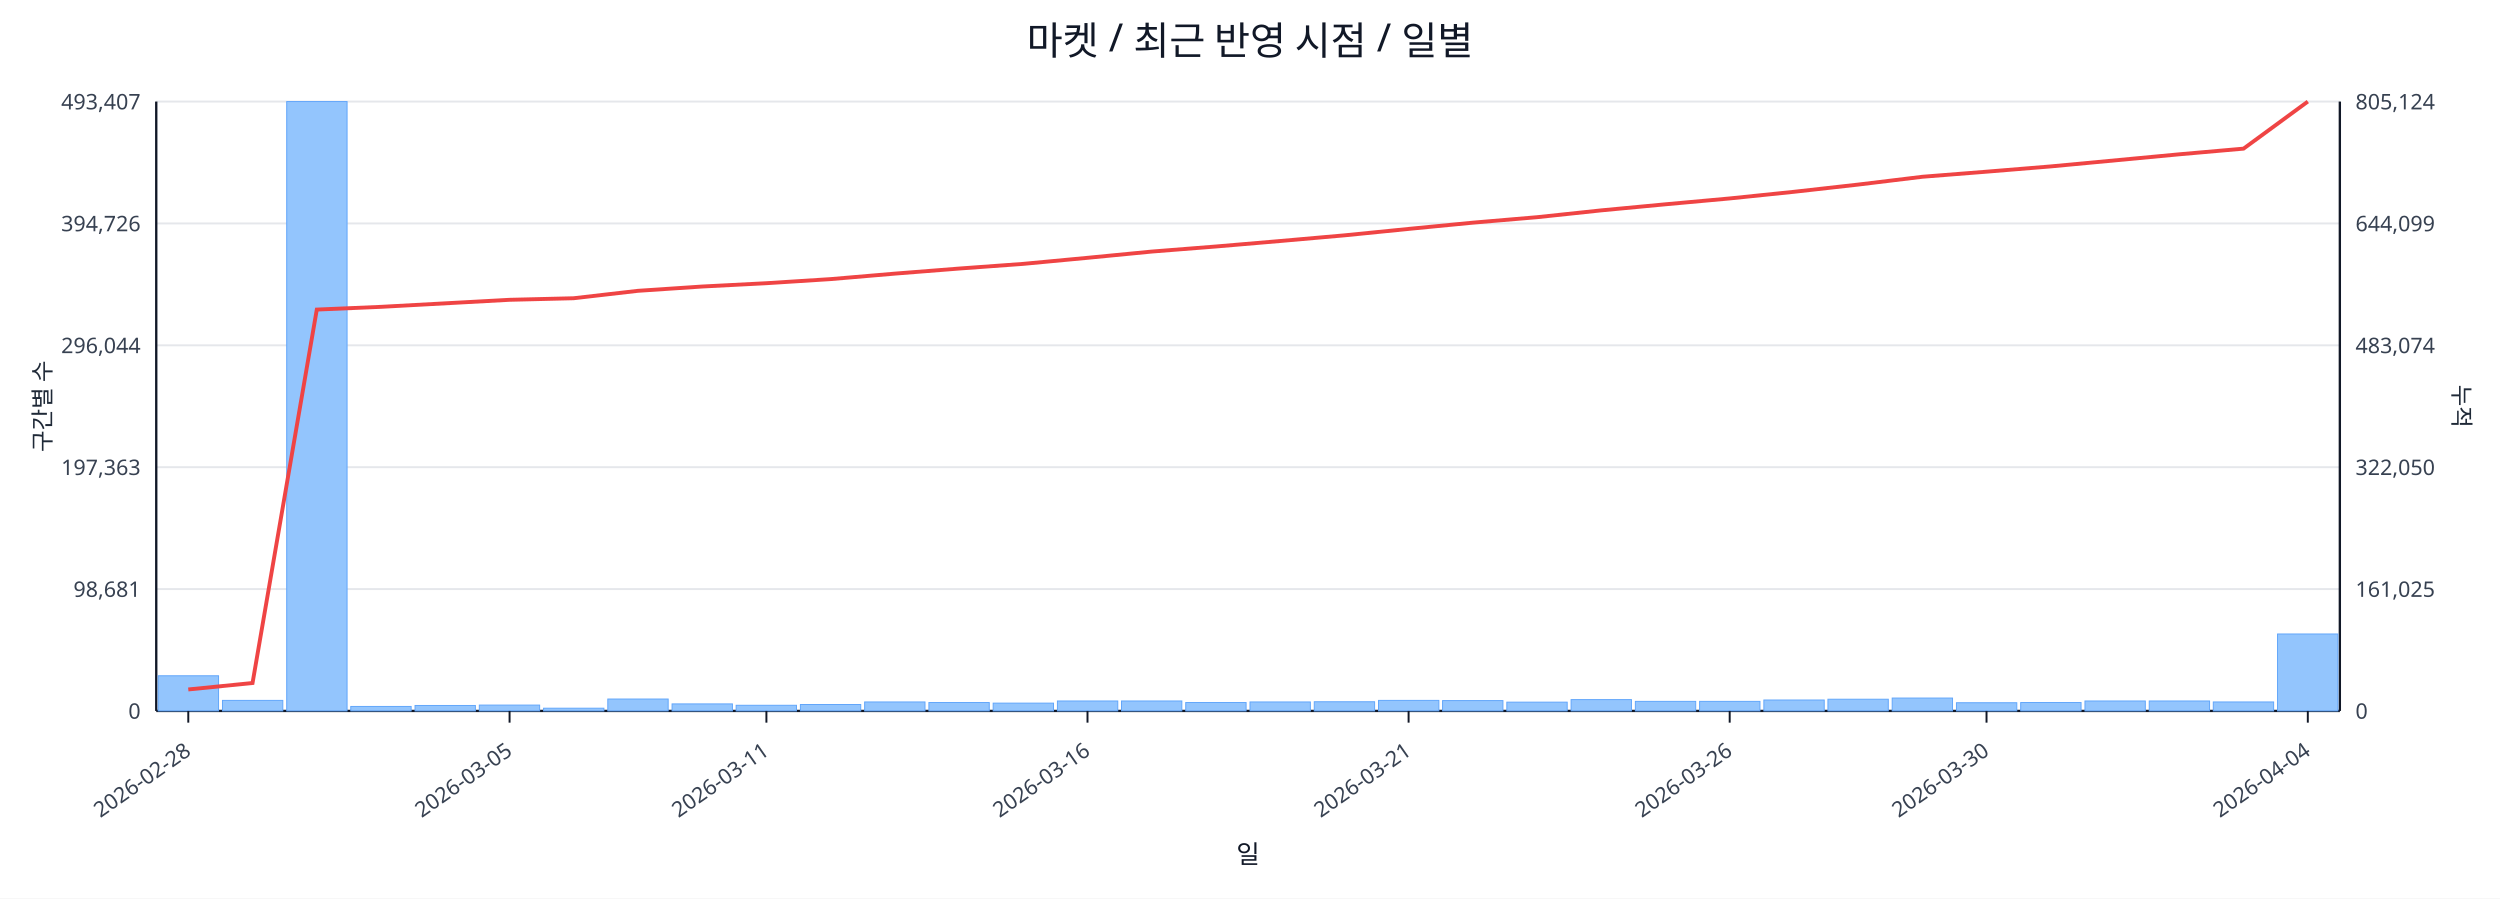
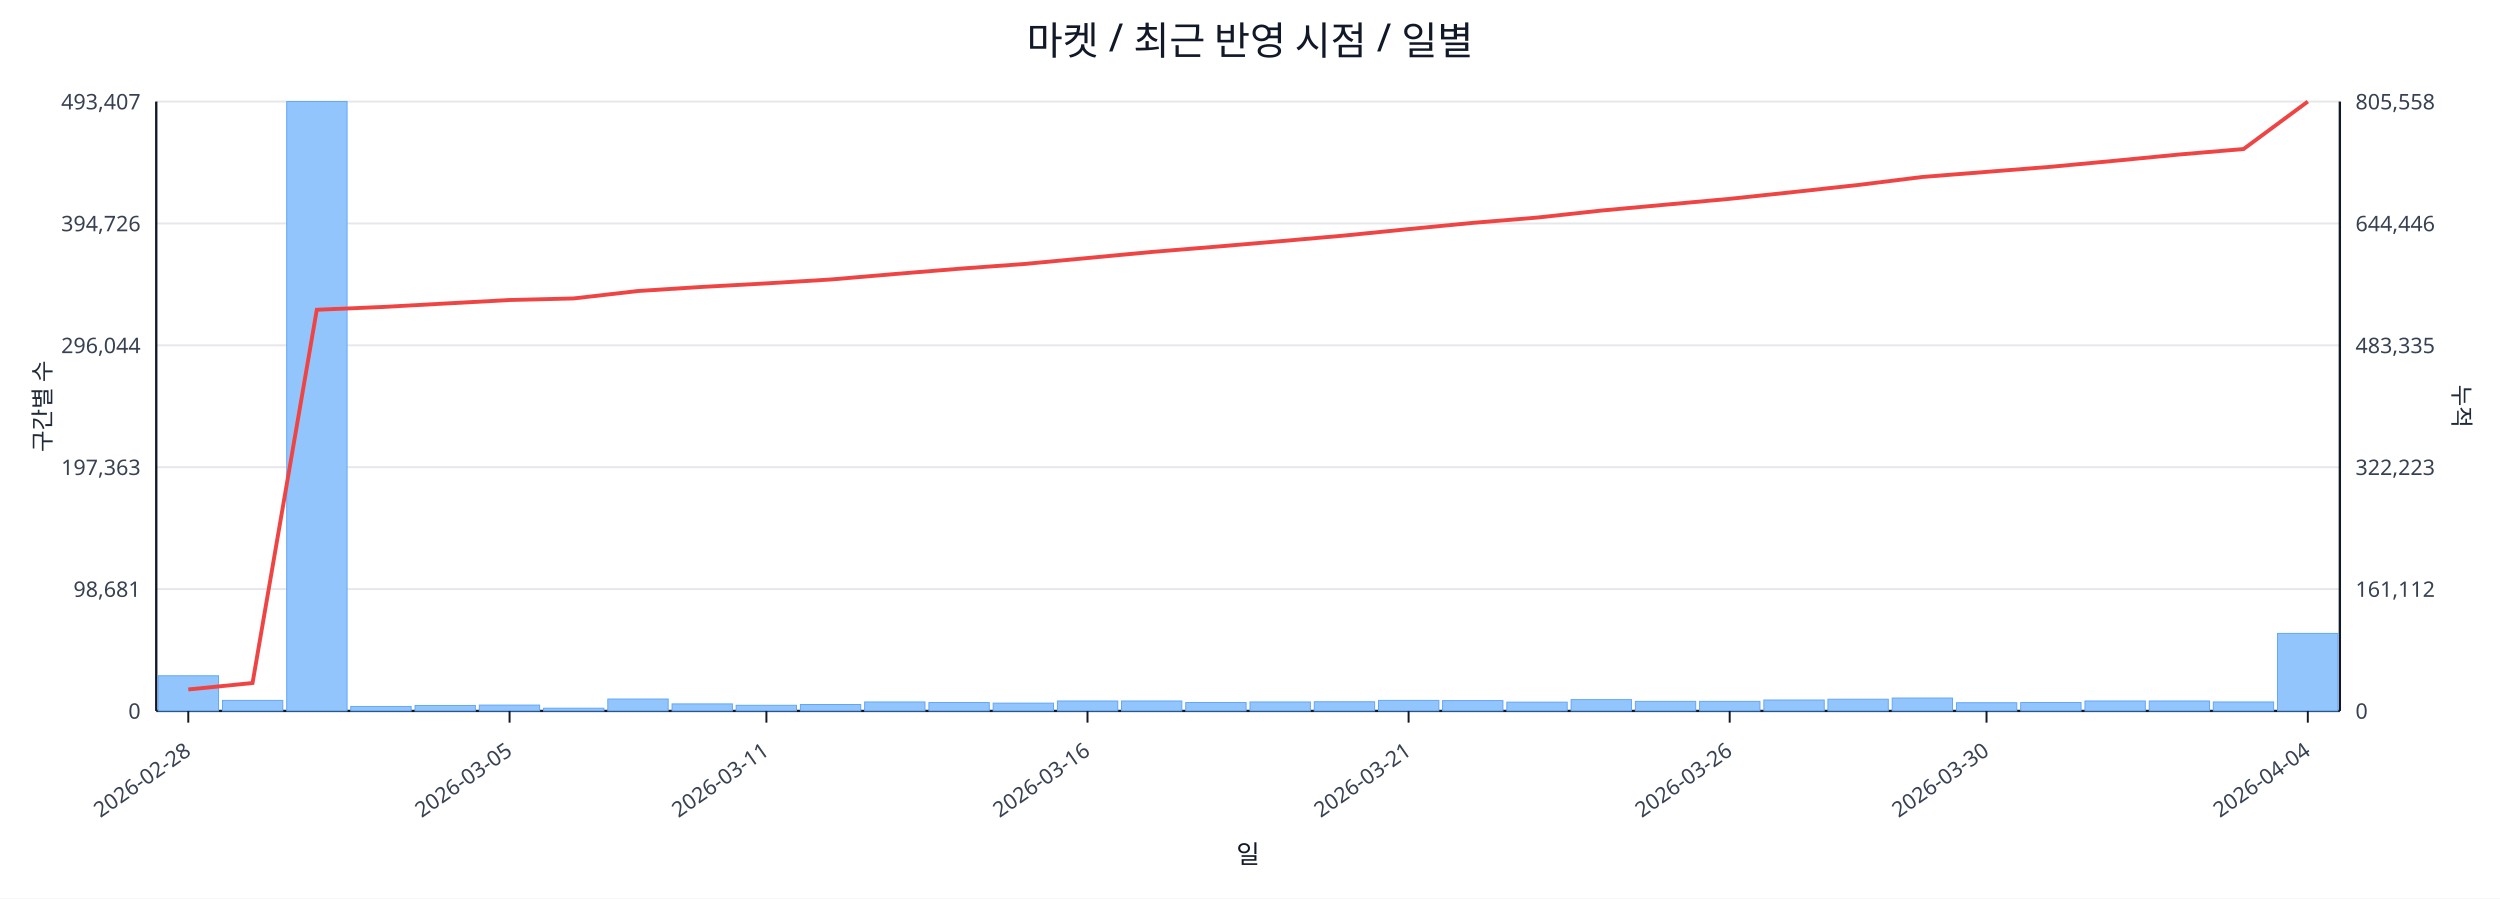
<svg xmlns="http://www.w3.org/2000/svg" width="1280" height="460" viewBox="0 0 1280 460">
  <rect x="0" y="0" width="100%" height="100%" fill="#ffffff" />
  <text x="640.0" y="28" font-size="20" text-anchor="middle" font-family="sans-serif" fill="#111827">마켓 / 최근 반영 시점 / 일별</text>
  <line x1="80.0" y1="52.0" x2="1198.0" y2="52.0" stroke="#e5e7eb" stroke-width="1" />
  <text x="72.0" y="56.0" font-size="11" text-anchor="end" font-family="sans-serif" fill="#374151">493,407</text>
-   <text x="1206.0" y="56.0" font-size="11" text-anchor="start" font-family="sans-serif" fill="#374151">805,124</text>
+   <text x="1206.0" y="56.0" font-size="11" text-anchor="start" font-family="sans-serif" fill="#374151">805,558</text>
  <line x1="80.0" y1="114.4" x2="1198.0" y2="114.4" stroke="#e5e7eb" stroke-width="1" />
  <text x="72.0" y="118.4" font-size="11" text-anchor="end" font-family="sans-serif" fill="#374151">394,726</text>
-   <text x="1206.0" y="118.4" font-size="11" text-anchor="start" font-family="sans-serif" fill="#374151">644,099</text>
+   <text x="1206.0" y="118.4" font-size="11" text-anchor="start" font-family="sans-serif" fill="#374151">644,446</text>
  <line x1="80.0" y1="176.8" x2="1198.0" y2="176.8" stroke="#e5e7eb" stroke-width="1" />
  <text x="72.0" y="180.8" font-size="11" text-anchor="end" font-family="sans-serif" fill="#374151">296,044</text>
-   <text x="1206.0" y="180.8" font-size="11" text-anchor="start" font-family="sans-serif" fill="#374151">483,074</text>
+   <text x="1206.0" y="180.8" font-size="11" text-anchor="start" font-family="sans-serif" fill="#374151">483,335</text>
  <line x1="80.0" y1="239.2" x2="1198.0" y2="239.2" stroke="#e5e7eb" stroke-width="1" />
  <text x="72.0" y="243.2" font-size="11" text-anchor="end" font-family="sans-serif" fill="#374151">197,363</text>
-   <text x="1206.0" y="243.2" font-size="11" text-anchor="start" font-family="sans-serif" fill="#374151">322,050</text>
+   <text x="1206.0" y="243.2" font-size="11" text-anchor="start" font-family="sans-serif" fill="#374151">322,223</text>
  <line x1="80.0" y1="301.6" x2="1198.0" y2="301.6" stroke="#e5e7eb" stroke-width="1" />
  <text x="72.0" y="305.6" font-size="11" text-anchor="end" font-family="sans-serif" fill="#374151">98,681</text>
-   <text x="1206.0" y="305.6" font-size="11" text-anchor="start" font-family="sans-serif" fill="#374151">161,025</text>
+   <text x="1206.0" y="305.6" font-size="11" text-anchor="start" font-family="sans-serif" fill="#374151">161,112</text>
  <line x1="80.0" y1="364.0" x2="1198.0" y2="364.0" stroke="#e5e7eb" stroke-width="1" />
  <text x="72.0" y="368.0" font-size="11" text-anchor="end" font-family="sans-serif" fill="#374151">0</text>
  <text x="1206.0" y="368.0" font-size="11" text-anchor="start" font-family="sans-serif" fill="#374151">0</text>
  <line x1="80.0" y1="364.0" x2="1198.0" y2="364.0" stroke="#111827" stroke-width="1.2" />
  <line x1="80.0" y1="52.0" x2="80.0" y2="364.0" stroke="#111827" stroke-width="1.2" />
  <line x1="1198.0" y1="52.0" x2="1198.0" y2="364.0" stroke="#111827" stroke-width="1.2" />
  <rect x="81.0" y="346.0" width="30.9" height="18.0" fill="#93c5fd" stroke="#60a5fa" stroke-width="0.5" />
  <rect x="113.9" y="358.6" width="30.9" height="5.4" fill="#93c5fd" stroke="#60a5fa" stroke-width="0.5" />
  <rect x="146.8" y="52.0" width="30.9" height="312.0" fill="#93c5fd" stroke="#60a5fa" stroke-width="0.5" />
  <rect x="179.6" y="361.7" width="30.9" height="2.3" fill="#93c5fd" stroke="#60a5fa" stroke-width="0.5" />
  <rect x="212.5" y="361.2" width="30.9" height="2.8" fill="#93c5fd" stroke="#60a5fa" stroke-width="0.5" />
  <rect x="245.4" y="361.0" width="30.9" height="3.0" fill="#93c5fd" stroke="#60a5fa" stroke-width="0.5" />
  <rect x="278.3" y="362.6" width="30.9" height="1.4" fill="#93c5fd" stroke="#60a5fa" stroke-width="0.5" />
  <rect x="311.2" y="357.9" width="30.9" height="6.1" fill="#93c5fd" stroke="#60a5fa" stroke-width="0.5" />
  <rect x="344.1" y="360.4" width="30.9" height="3.6" fill="#93c5fd" stroke="#60a5fa" stroke-width="0.5" />
  <rect x="376.9" y="361.1" width="30.9" height="2.9" fill="#93c5fd" stroke="#60a5fa" stroke-width="0.5" />
  <rect x="409.8" y="360.7" width="30.9" height="3.3" fill="#93c5fd" stroke="#60a5fa" stroke-width="0.5" />
  <rect x="442.7" y="359.4" width="30.9" height="4.6" fill="#93c5fd" stroke="#60a5fa" stroke-width="0.5" />
  <rect x="475.6" y="359.7" width="30.9" height="4.3" fill="#93c5fd" stroke="#60a5fa" stroke-width="0.5" />
  <rect x="508.5" y="360.0" width="30.9" height="4.0" fill="#93c5fd" stroke="#60a5fa" stroke-width="0.5" />
  <rect x="541.4" y="358.9" width="30.9" height="5.1" fill="#93c5fd" stroke="#60a5fa" stroke-width="0.5" />
  <rect x="574.2" y="358.9" width="30.9" height="5.1" fill="#93c5fd" stroke="#60a5fa" stroke-width="0.5" />
  <rect x="607.1" y="359.7" width="30.9" height="4.3" fill="#93c5fd" stroke="#60a5fa" stroke-width="0.5" />
  <rect x="640.0" y="359.4" width="30.9" height="4.6" fill="#93c5fd" stroke="#60a5fa" stroke-width="0.5" />
  <rect x="672.9" y="359.3" width="30.9" height="4.7" fill="#93c5fd" stroke="#60a5fa" stroke-width="0.5" />
  <rect x="705.8" y="358.6" width="30.9" height="5.4" fill="#93c5fd" stroke="#60a5fa" stroke-width="0.5" />
  <rect x="738.6" y="358.7" width="30.9" height="5.3" fill="#93c5fd" stroke="#60a5fa" stroke-width="0.5" />
  <rect x="771.5" y="359.5" width="30.9" height="4.5" fill="#93c5fd" stroke="#60a5fa" stroke-width="0.5" />
  <rect x="804.4" y="358.2" width="30.9" height="5.8" fill="#93c5fd" stroke="#60a5fa" stroke-width="0.5" />
  <rect x="837.3" y="359.1" width="30.9" height="4.9" fill="#93c5fd" stroke="#60a5fa" stroke-width="0.5" />
  <rect x="870.2" y="359.1" width="30.9" height="4.9" fill="#93c5fd" stroke="#60a5fa" stroke-width="0.5" />
  <rect x="903.1" y="358.4" width="30.9" height="5.6" fill="#93c5fd" stroke="#60a5fa" stroke-width="0.5" />
  <rect x="935.9" y="358.0" width="30.9" height="6.0" fill="#93c5fd" stroke="#60a5fa" stroke-width="0.5" />
  <rect x="968.8" y="357.4" width="30.9" height="6.6" fill="#93c5fd" stroke="#60a5fa" stroke-width="0.5" />
  <rect x="1001.7" y="359.8" width="30.9" height="4.2" fill="#93c5fd" stroke="#60a5fa" stroke-width="0.5" />
  <rect x="1034.6" y="359.7" width="30.9" height="4.3" fill="#93c5fd" stroke="#60a5fa" stroke-width="0.5" />
  <rect x="1067.5" y="358.9" width="30.9" height="5.1" fill="#93c5fd" stroke="#60a5fa" stroke-width="0.5" />
  <rect x="1100.4" y="358.9" width="30.9" height="5.1" fill="#93c5fd" stroke="#60a5fa" stroke-width="0.5" />
  <rect x="1133.2" y="359.4" width="30.9" height="4.6" fill="#93c5fd" stroke="#60a5fa" stroke-width="0.5" />
-   <rect x="1166.1" y="324.6" width="30.9" height="39.4" fill="#93c5fd" stroke="#60a5fa" stroke-width="0.5" />
-   <polyline fill="none" stroke="#ef4444" stroke-width="2" points="96.4,353.0 129.3,349.7 162.2,158.5 195.1,157.1 228.0,155.3 260.9,153.5 293.7,152.7 326.6,148.9 359.5,146.7 392.4,145.0 425.3,142.9 458.1,140.1 491.0,137.5 523.9,135.1 556.8,132.0 589.7,128.8 622.6,126.2 655.4,123.4 688.3,120.5 721.2,117.2 754.1,114.0 787.0,111.2 819.9,107.7 852.7,104.6 885.6,101.6 918.5,98.2 951.4,94.5 984.3,90.5 1017.1,87.9 1050.0,85.2 1082.9,82.1 1115.8,79.0 1148.7,76.1 1181.6,52.0" />
+   <rect x="1166.1" y="324.3" width="30.9" height="39.7" fill="#93c5fd" stroke="#60a5fa" stroke-width="0.5" />
+   <polyline fill="none" stroke="#ef4444" stroke-width="2" points="96.4,353.0 129.3,349.7 162.2,158.6 195.1,157.2 228.0,155.4 260.9,153.6 293.7,152.8 326.6,149.0 359.5,146.9 392.4,145.1 425.3,143.1 458.1,140.3 491.0,137.6 523.9,135.2 556.8,132.1 589.7,129.0 622.6,126.3 655.4,123.5 688.3,120.6 721.2,117.3 754.1,114.1 787.0,111.4 819.9,107.8 852.7,104.8 885.6,101.8 918.5,98.3 951.4,94.7 984.3,90.6 1017.1,88.0 1050.0,85.4 1082.9,82.3 1115.8,79.1 1148.7,76.3 1181.6,52.0" />
  <line x1="96.4" y1="364.0" x2="96.4" y2="370.0" stroke="#111827" stroke-width="1" />
  <text x="98.4" y="386.0" font-size="11" text-anchor="end" transform="rotate(-35 98.4 386.0)" font-family="sans-serif" fill="#374151">2026-02-28</text>
  <line x1="260.9" y1="364.0" x2="260.9" y2="370.0" stroke="#111827" stroke-width="1" />
  <text x="262.9" y="386.0" font-size="11" text-anchor="end" transform="rotate(-35 262.9 386.0)" font-family="sans-serif" fill="#374151">2026-03-05</text>
  <line x1="392.4" y1="364.0" x2="392.4" y2="370.0" stroke="#111827" stroke-width="1" />
  <text x="394.4" y="386.0" font-size="11" text-anchor="end" transform="rotate(-35 394.4 386.0)" font-family="sans-serif" fill="#374151">2026-03-11</text>
  <line x1="556.8" y1="364.0" x2="556.8" y2="370.0" stroke="#111827" stroke-width="1" />
  <text x="558.8" y="386.0" font-size="11" text-anchor="end" transform="rotate(-35 558.8 386.0)" font-family="sans-serif" fill="#374151">2026-03-16</text>
  <line x1="721.2" y1="364.0" x2="721.2" y2="370.0" stroke="#111827" stroke-width="1" />
  <text x="723.2" y="386.0" font-size="11" text-anchor="end" transform="rotate(-35 723.2 386.0)" font-family="sans-serif" fill="#374151">2026-03-21</text>
  <line x1="885.6" y1="364.0" x2="885.6" y2="370.0" stroke="#111827" stroke-width="1" />
  <text x="887.6" y="386.0" font-size="11" text-anchor="end" transform="rotate(-35 887.6 386.0)" font-family="sans-serif" fill="#374151">2026-03-26</text>
  <line x1="1017.1" y1="364.0" x2="1017.1" y2="370.0" stroke="#111827" stroke-width="1" />
  <text x="1019.1" y="386.0" font-size="11" text-anchor="end" transform="rotate(-35 1019.1 386.0)" font-family="sans-serif" fill="#374151">2026-03-30</text>
  <line x1="1181.6" y1="364.0" x2="1181.6" y2="370.0" stroke="#111827" stroke-width="1" />
  <text x="1183.6" y="386.0" font-size="11" text-anchor="end" transform="rotate(-35 1183.6 386.0)" font-family="sans-serif" fill="#374151">2026-04-04</text>
  <text x="26" y="208.0" font-size="12" transform="rotate(-90 26 208.0)" text-anchor="middle" font-family="sans-serif" fill="#1f2937">구간별 수</text>
  <text x="1256.0" y="208.0" font-size="12" transform="rotate(90 1256.0 208.0)" text-anchor="middle" font-family="sans-serif" fill="#1f2937">누적</text>
  <text x="639.0" y="442.0" font-size="13" text-anchor="middle" font-family="sans-serif" fill="#111827">일</text>
</svg>
